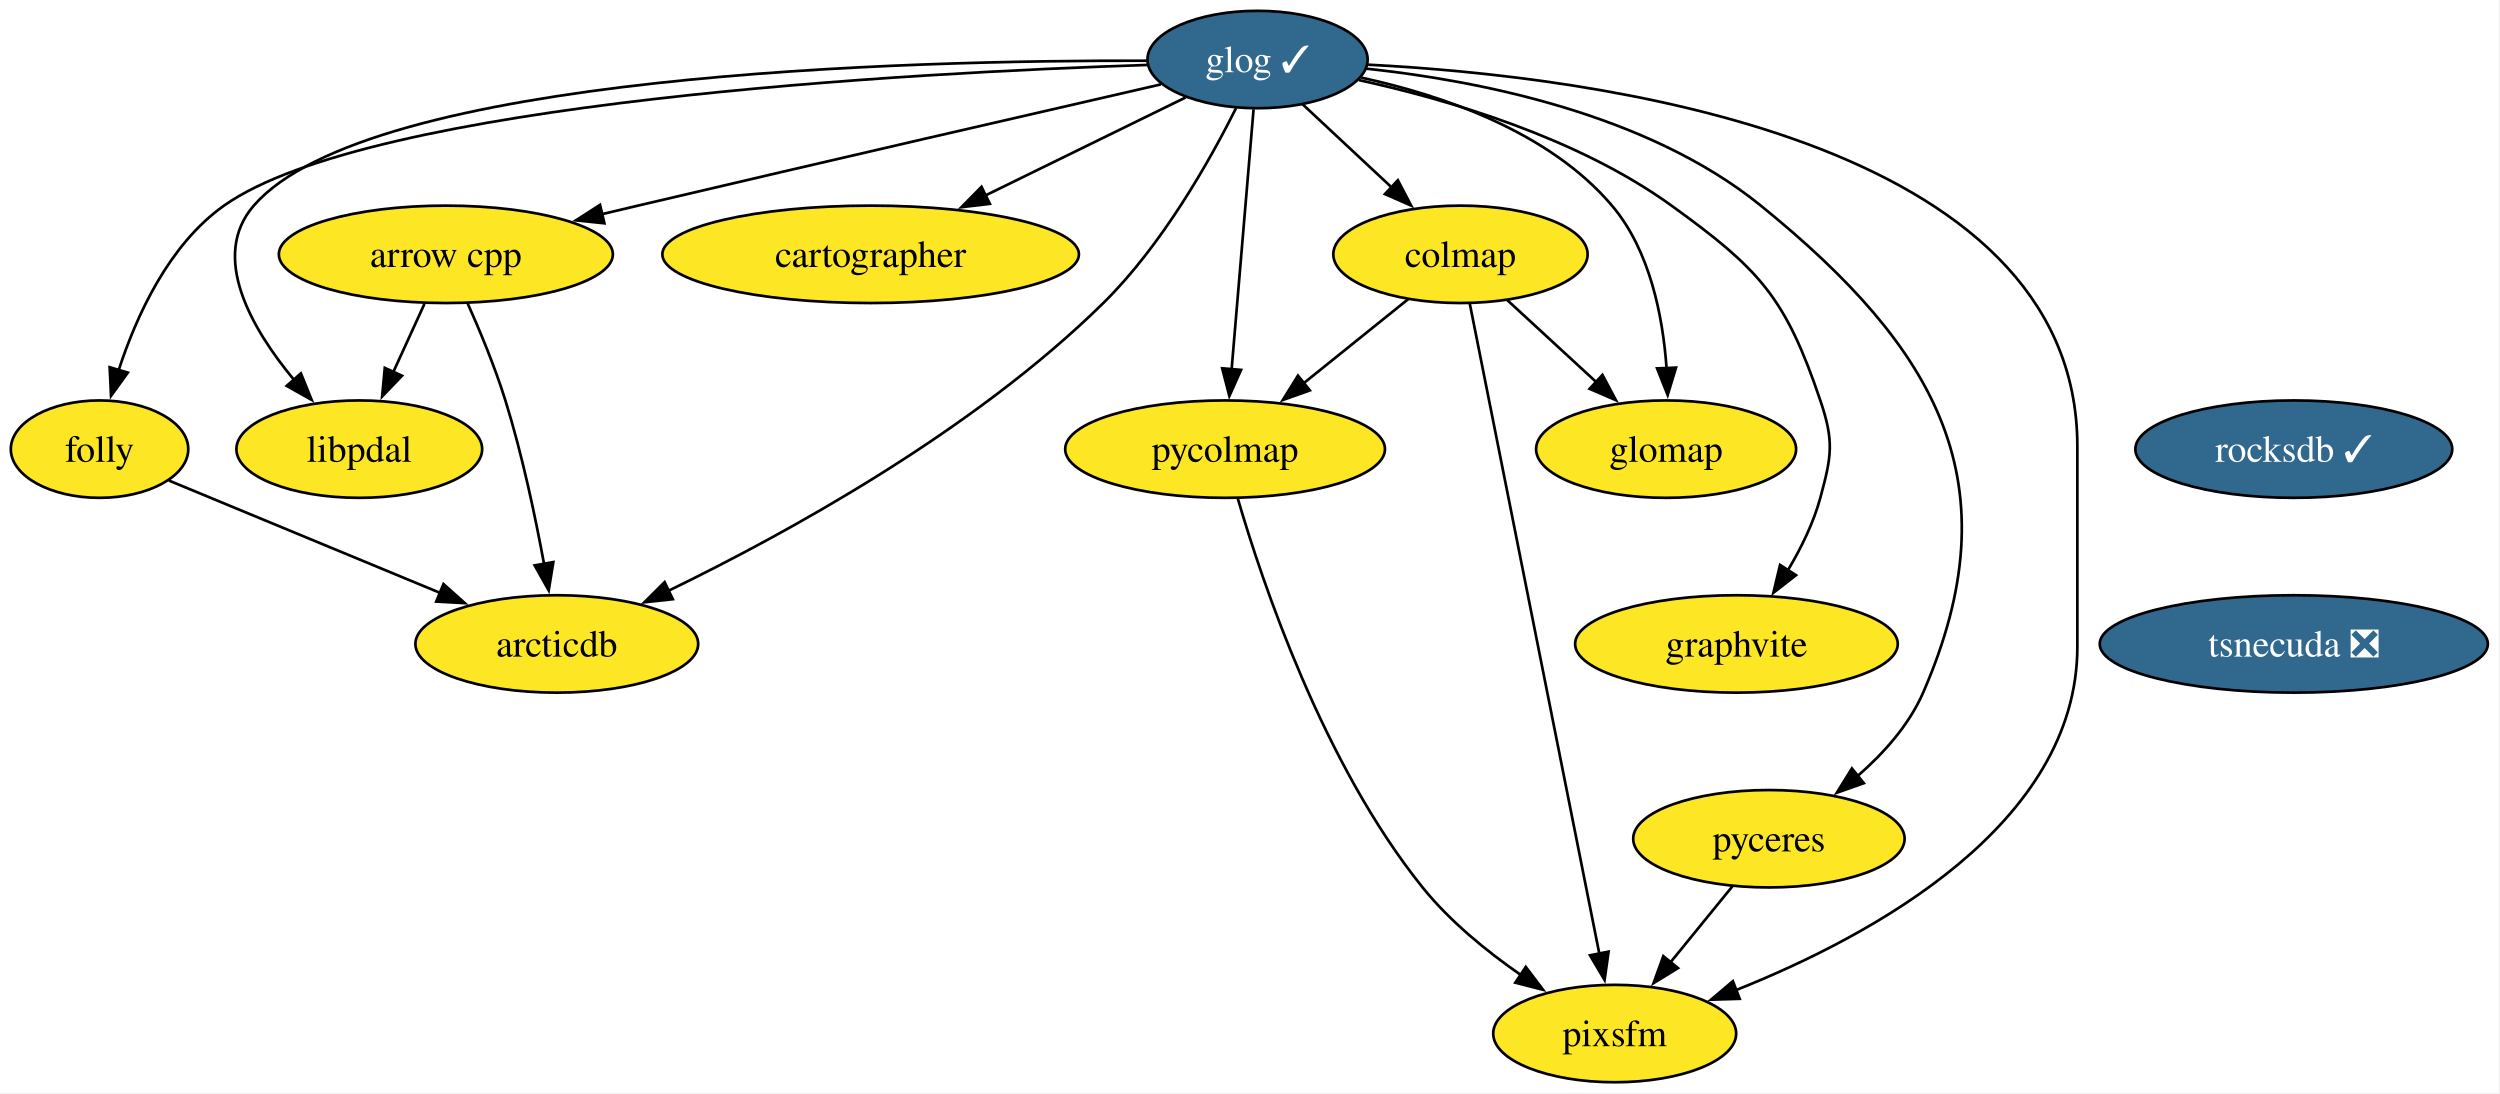
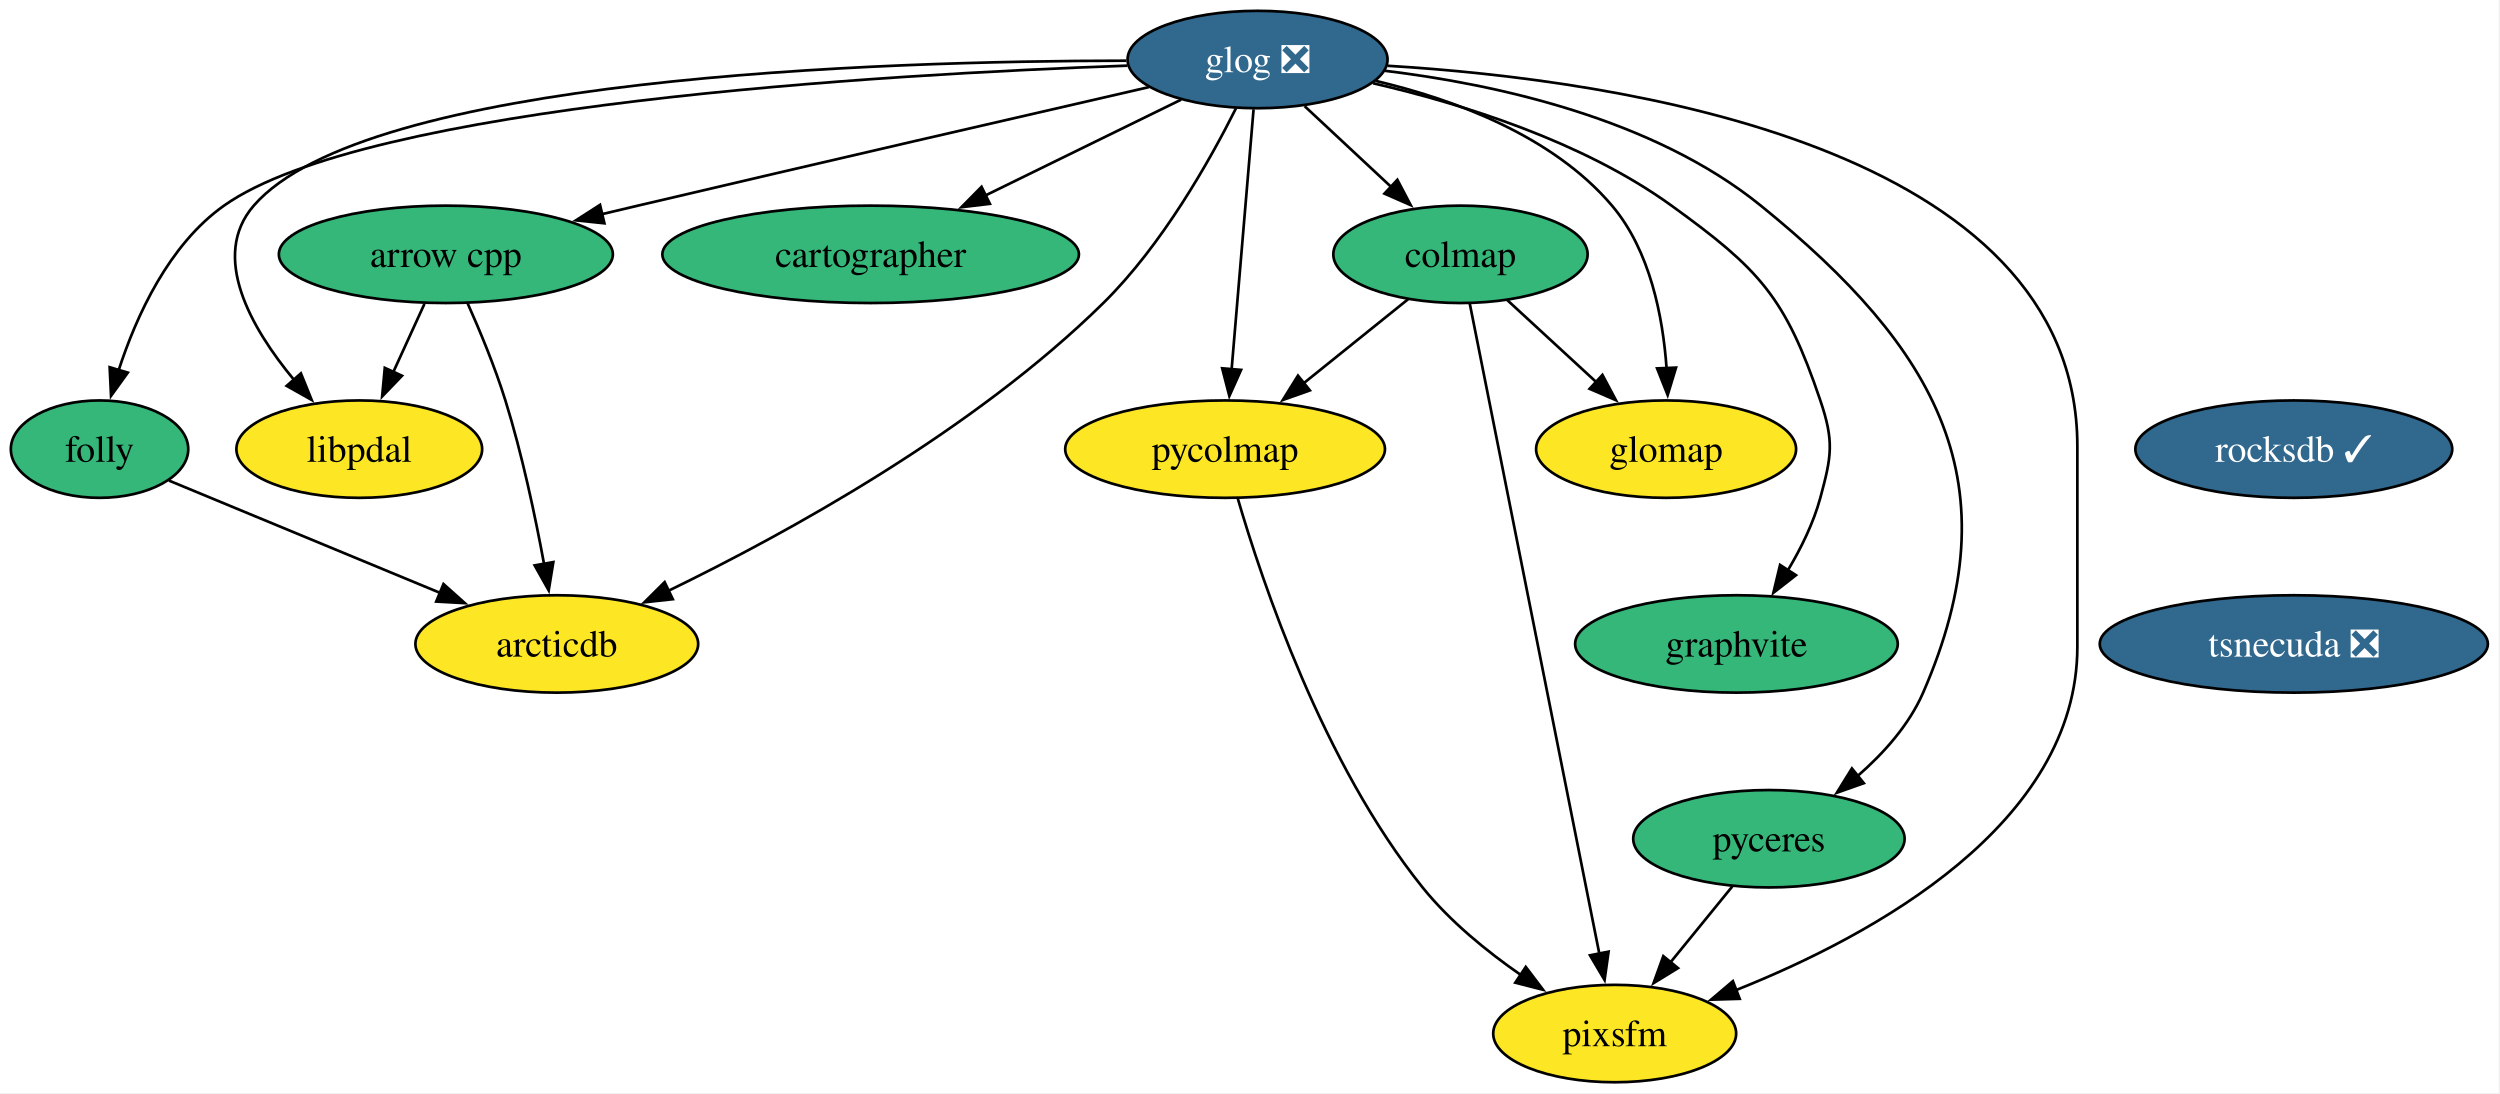
<svg xmlns="http://www.w3.org/2000/svg" xmlns:xlink="http://www.w3.org/1999/xlink" width="924pt" height="404pt" viewBox="0.00 0.00 924.00 404.00">
  <g id="graph0" class="graph" transform="scale(1 1) rotate(0) translate(4 400)">
    <polygon fill="white" stroke="none" points="-4,4 -4,-400 919.52,-400 919.52,4 -4,4" />
    <g id="node1" class="node">
      <g id="a_node1">
        <a xlink:href="https://github.com/conda-forge/arrow-cpp-feedstock" xlink:title="arrow cpp">
-           <ellipse fill="#fde725" stroke="black" cx="160.79" cy="-306" rx="61.73" ry="18" />
+           <ellipse fill="#35b779" stroke="black" cx="160.79" cy="-306" rx="61.73" ry="18" />
          <text xml:space="preserve" text-anchor="middle" x="160.79" y="-301.32" font-family="Times,serif" font-size="14.00">arrow cpp</text>
        </a>
      </g>
    </g>
    <g id="node2" class="node">
      <g id="a_node2">
        <a xlink:href="https://github.com/conda-forge/arcticdb-feedstock" xlink:title="arcticdb">
          <ellipse fill="#fde725" stroke="black" cx="201.79" cy="-162" rx="52.26" ry="18" />
          <text xml:space="preserve" text-anchor="middle" x="201.79" y="-157.32" font-family="Times,serif" font-size="14.00">arcticdb</text>
        </a>
      </g>
    </g>
    <g id="edge1" class="edge">
      <path fill="none" stroke="black" d="M168.74,-288.11C173.33,-277.84 178.94,-264.37 182.79,-252 188.98,-232.14 193.83,-209.18 197.08,-191.55" />
      <polygon fill="black" stroke="black" points="200.51,-192.25 198.8,-181.79 193.61,-191.03 200.51,-192.25" />
    </g>
    <g id="node3" class="node">
      <g id="a_node3">
        <a xlink:href="https://github.com/conda-forge/libpdal-feedstock" xlink:title="libpdal">
          <ellipse fill="#fde725" stroke="black" cx="128.79" cy="-234" rx="45.42" ry="18" />
          <text xml:space="preserve" text-anchor="middle" x="128.79" y="-229.32" font-family="Times,serif" font-size="14.00">libpdal</text>
        </a>
      </g>
    </g>
    <g id="edge2" class="edge">
      <path fill="none" stroke="black" d="M152.88,-287.7C149.4,-280.07 145.21,-270.92 141.32,-262.4" />
      <polygon fill="black" stroke="black" points="144.58,-261.12 137.24,-253.48 138.22,-264.03 144.58,-261.12" />
    </g>
    <g id="node4" class="node">
      <g id="a_node4">
-         <a xlink:href="https://github.com/conda-forge/glog-feedstock/pull/28" xlink:title="glog ✓">
-           <ellipse fill="#31688e" stroke="black" cx="460.79" cy="-378" rx="40.69" ry="18" />
-           <text xml:space="preserve" text-anchor="middle" x="460.79" y="-373.32" font-family="Times,serif" font-size="14.00" fill="white">glog ✓</text>
+         <a xlink:href="https://github.com/conda-forge/glog-feedstock/pull/28" xlink:title="glog ❎">
+           <ellipse fill="#31688e" stroke="black" cx="460.79" cy="-378" rx="48.05" ry="18" />
+           <text xml:space="preserve" text-anchor="middle" x="460.79" y="-373.32" font-family="Times,serif" font-size="14.00" fill="white">glog ❎</text>
        </a>
      </g>
    </g>
    <g id="edge3" class="edge">
-       <path fill="none" stroke="black" d="M425.08,-368.82C380,-358.48 300.12,-340.09 231.79,-324 227.48,-322.98 223.01,-321.93 218.52,-320.86" />
+       <path fill="none" stroke="black" d="M420.65,-367.81C374.91,-357.31 297.93,-339.57 231.79,-324 227.48,-322.98 223.01,-321.93 218.52,-320.86" />
      <polygon fill="black" stroke="black" points="219.39,-317.47 208.85,-318.56 217.77,-324.28 219.39,-317.47" />
    </g>
    <g id="edge4" class="edge">
      <path fill="none" stroke="black" d="M452.83,-360C443.23,-340.82 425.63,-309.5 403.79,-288 355.74,-240.69 286.66,-202.82 243.02,-181.63" />
      <polygon fill="black" stroke="black" points="244.67,-178.54 234.14,-177.39 241.65,-184.85 244.67,-178.54" />
    </g>
    <g id="edge5" class="edge">
-       <path fill="none" stroke="black" d="M419.79,-377.56C332.36,-377.79 132.16,-372.85 89.79,-324 73.57,-305.3 88.77,-278.79 104.69,-259.57" />
+       <path fill="none" stroke="black" d="M412.27,-377.57C321.4,-377.48 130.99,-371.49 89.79,-324 73.57,-305.3 88.77,-278.79 104.69,-259.57" />
      <polygon fill="black" stroke="black" points="107.21,-262 111.19,-252.19 101.95,-257.38 107.21,-262" />
    </g>
    <g id="node5" class="node">
      <g id="a_node5">
        <a xlink:href="https://github.com/conda-forge/cartographer-feedstock" xlink:title="cartographer">
-           <ellipse fill="#fde725" stroke="black" cx="317.79" cy="-306" rx="76.99" ry="18" />
+           <ellipse fill="#35b779" stroke="black" cx="317.79" cy="-306" rx="76.99" ry="18" />
          <text xml:space="preserve" text-anchor="middle" x="317.79" y="-301.32" font-family="Times,serif" font-size="14.00">cartographer</text>
        </a>
      </g>
    </g>
    <g id="edge6" class="edge">
-       <path fill="none" stroke="black" d="M434.23,-364C413.48,-353.84 384.22,-339.52 360.23,-327.77" />
-       <polygon fill="black" stroke="black" points="361.85,-324.67 351.33,-323.42 358.77,-330.96 361.85,-324.67" />
+       <path fill="none" stroke="black" d="M432.54,-363.17C411.93,-353.08 383.64,-339.23 360.31,-327.81" />
+       <polygon fill="black" stroke="black" points="361.86,-324.67 351.34,-323.42 358.78,-330.96 361.86,-324.67" />
    </g>
    <g id="node6" class="node">
      <g id="a_node6">
        <a xlink:href="https://github.com/conda-forge/colmap-feedstock" xlink:title="colmap">
-           <ellipse fill="#fde725" stroke="black" cx="535.79" cy="-306" rx="47" ry="18" />
+           <ellipse fill="#35b779" stroke="black" cx="535.79" cy="-306" rx="47" ry="18" />
          <text xml:space="preserve" text-anchor="middle" x="535.79" y="-301.32" font-family="Times,serif" font-size="14.00">colmap</text>
        </a>
      </g>
    </g>
    <g id="edge7" class="edge">
-       <path fill="none" stroke="black" d="M477.44,-361.46C487.11,-352.44 499.49,-340.88 510.36,-330.73" />
-       <polygon fill="black" stroke="black" points="512.65,-333.39 517.57,-324.01 507.87,-328.27 512.65,-333.39" />
+       <path fill="none" stroke="black" d="M478.19,-360.76C487.75,-351.84 499.79,-340.61 510.38,-330.72" />
+       <polygon fill="black" stroke="black" points="512.46,-333.56 517.39,-324.18 507.69,-328.44 512.46,-333.56" />
    </g>
    <g id="node7" class="node">
      <g id="a_node7">
        <a xlink:href="https://github.com/conda-forge/folly-feedstock" xlink:title="folly">
-           <ellipse fill="#fde725" stroke="black" cx="32.79" cy="-234" rx="32.79" ry="18" />
+           <ellipse fill="#35b779" stroke="black" cx="32.79" cy="-234" rx="32.79" ry="18" />
          <text xml:space="preserve" text-anchor="middle" x="32.79" y="-229.32" font-family="Times,serif" font-size="14.00">folly</text>
        </a>
      </g>
    </g>
    <g id="edge8" class="edge">
-       <path fill="none" stroke="black" d="M420.17,-376C333.34,-373.14 133.11,-362.43 78.79,-324 58.4,-309.57 46.41,-283.32 39.82,-263.06" />
+       <path fill="none" stroke="black" d="M412.71,-375.74C322.37,-372.52 131.61,-361.37 78.79,-324 58.4,-309.57 46.41,-283.32 39.82,-263.06" />
      <polygon fill="black" stroke="black" points="43.24,-262.28 37.04,-253.69 36.53,-264.27 43.24,-262.28" />
    </g>
    <g id="node8" class="node">
      <g id="a_node8">
        <a xlink:href="https://github.com/conda-forge/graphvite-feedstock" xlink:title="graphvite">
-           <ellipse fill="#fde725" stroke="black" cx="637.79" cy="-162" rx="59.63" ry="18" />
+           <ellipse fill="#35b779" stroke="black" cx="637.79" cy="-162" rx="59.63" ry="18" />
          <text xml:space="preserve" text-anchor="middle" x="637.79" y="-157.32" font-family="Times,serif" font-size="14.00">graphvite</text>
        </a>
      </g>
    </g>
    <g id="edge9" class="edge">
-       <path fill="none" stroke="black" d="M498.24,-370.4C531.1,-363.21 578.94,-349.2 613.79,-324 646.43,-300.41 655.89,-290.15 668.79,-252 673.92,-236.84 672.98,-231.44 668.79,-216 666.28,-206.74 661.71,-197.44 656.83,-189.27" />
+       <path fill="none" stroke="black" d="M503.51,-369.22C536.06,-361.71 580.76,-347.88 613.79,-324 646.43,-300.41 655.89,-290.15 668.79,-252 673.92,-236.84 672.98,-231.44 668.79,-216 666.28,-206.74 661.71,-197.44 656.83,-189.27" />
      <polygon fill="black" stroke="black" points="659.79,-187.41 651.44,-180.9 653.91,-191.2 659.79,-187.41" />
    </g>
    <g id="node9" class="node">
      <g id="a_node9">
        <a xlink:href="https://github.com/conda-forge/pycolmap-feedstock" xlink:title="pycolmap">
          <ellipse fill="#fde725" stroke="black" cx="448.79" cy="-234" rx="59.1" ry="18" />
          <text xml:space="preserve" text-anchor="middle" x="448.79" y="-229.32" font-family="Times,serif" font-size="14.00">pycolmap</text>
        </a>
      </g>
    </g>
    <g id="edge10" class="edge">
      <path fill="none" stroke="black" d="M459.32,-359.59C457.3,-335.61 453.62,-292.14 451.2,-263.42" />
      <polygon fill="black" stroke="black" points="454.7,-263.29 450.37,-253.62 447.72,-263.88 454.7,-263.29" />
    </g>
    <g id="node10" class="node">
      <g id="a_node10">
        <a xlink:href="https://github.com/conda-forge/pyceres-feedstock" xlink:title="pyceres">
-           <ellipse fill="#fde725" stroke="black" cx="649.79" cy="-90" rx="50.16" ry="18" />
+           <ellipse fill="#35b779" stroke="black" cx="649.79" cy="-90" rx="50.16" ry="18" />
          <text xml:space="preserve" text-anchor="middle" x="649.79" y="-85.33" font-family="Times,serif" font-size="14.00">pyceres</text>
        </a>
      </g>
    </g>
    <g id="edge11" class="edge">
-       <path fill="none" stroke="black" d="M500.9,-374.63C541.67,-370.31 604.68,-358.16 646.79,-324 712.29,-270.88 740.48,-221.31 706.79,-144 701.59,-132.05 692.21,-121.58 682.55,-113.17" />
+       <path fill="none" stroke="black" d="M507.92,-373.83C548.63,-368.89 607.02,-356.25 646.79,-324 712.29,-270.88 740.48,-221.31 706.79,-144 701.59,-132.05 692.21,-121.58 682.55,-113.17" />
      <polygon fill="black" stroke="black" points="684.86,-110.54 674.88,-107 680.47,-115.99 684.86,-110.54" />
    </g>
    <g id="node11" class="node">
      <g id="a_node11">
        <a xlink:href="https://github.com/conda-forge/pixsfm-feedstock" xlink:title="pixsfm">
          <ellipse fill="#fde725" stroke="black" cx="592.79" cy="-18" rx="44.9" ry="18" />
          <text xml:space="preserve" text-anchor="middle" x="592.79" y="-13.32" font-family="Times,serif" font-size="14.00">pixsfm</text>
        </a>
      </g>
    </g>
    <g id="edge12" class="edge">
-       <path fill="none" stroke="black" d="M501.66,-376.09C584.36,-371.84 763.79,-349.45 763.79,-235 763.79,-235 763.79,-235 763.79,-161 763.79,-95.39 688.37,-54.29 637.7,-34.09" />
+       <path fill="none" stroke="black" d="M508.81,-375.69C594.24,-370.52 763.79,-346.25 763.79,-235 763.79,-235 763.79,-235 763.79,-161 763.79,-95.39 688.37,-54.29 637.7,-34.09" />
      <polygon fill="black" stroke="black" points="638.99,-30.84 628.4,-30.52 636.48,-37.37 638.99,-30.84" />
    </g>
    <g id="node12" class="node">
      <g id="a_node12">
        <a xlink:href="https://github.com/conda-forge/glomap-feedstock" xlink:title="glomap">
          <ellipse fill="#fde725" stroke="black" cx="611.79" cy="-234" rx="48.05" ry="18" />
          <text xml:space="preserve" text-anchor="middle" x="611.79" y="-229.32" font-family="Times,serif" font-size="14.00">glomap</text>
        </a>
      </g>
    </g>
    <g id="edge13" class="edge">
-       <path fill="none" stroke="black" d="M499.13,-371.31C528.73,-364.89 568.46,-351.5 591.79,-324 605.9,-307.38 610.62,-282.9 611.97,-263.82" />
+       <path fill="none" stroke="black" d="M504.36,-370.13C533.27,-363.3 569.81,-349.91 591.79,-324 605.9,-307.38 610.62,-282.9 611.97,-263.82" />
      <polygon fill="black" stroke="black" points="615.46,-264.13 612.37,-253.99 608.46,-263.84 615.46,-264.13" />
    </g>
    <g id="edge14" class="edge">
      <path fill="none" stroke="black" d="M516.49,-289.46C505.13,-280.32 490.54,-268.59 477.82,-258.35" />
      <polygon fill="black" stroke="black" points="480.12,-255.71 470.13,-252.17 475.73,-261.17 480.12,-255.71" />
    </g>
    <g id="edge15" class="edge">
      <path fill="none" stroke="black" d="M539.19,-287.97C548.65,-240.49 575.39,-106.31 587.14,-47.36" />
      <polygon fill="black" stroke="black" points="590.53,-48.28 589.05,-37.79 583.66,-46.91 590.53,-48.28" />
    </g>
    <g id="edge16" class="edge">
      <path fill="none" stroke="black" d="M553.04,-289.12C562.78,-280.14 575.16,-268.74 586.03,-258.73" />
      <polygon fill="black" stroke="black" points="588.26,-261.44 593.24,-252.09 583.51,-256.29 588.26,-261.44" />
    </g>
    <g id="edge17" class="edge">
      <path fill="none" stroke="black" d="M58.46,-222.37C85.09,-211.34 127.2,-193.9 158.9,-180.77" />
      <polygon fill="black" stroke="black" points="159.91,-184.14 167.81,-177.08 157.23,-177.67 159.91,-184.14" />
    </g>
    <g id="edge18" class="edge">
      <path fill="none" stroke="black" d="M453.42,-215.96C462.5,-184.81 485.04,-117.67 521.79,-72 531.86,-59.49 545.52,-48.37 558.18,-39.59" />
      <polygon fill="black" stroke="black" points="559.92,-42.63 566.32,-34.18 556.05,-36.8 559.92,-42.63" />
    </g>
    <g id="edge19" class="edge">
      <path fill="none" stroke="black" d="M636.29,-72.41C629.47,-64.04 621.06,-53.71 613.45,-44.37" />
      <polygon fill="black" stroke="black" points="616.19,-42.19 607.16,-36.64 610.76,-46.61 616.19,-42.19" />
    </g>
    <g id="node13" class="node">
      <g id="a_node13">
        <a xlink:href="https://github.com/conda-forge/rocksdb-feedstock/pull/121" xlink:title="rocksdb ✓">
          <ellipse fill="#31688e" stroke="black" cx="843.79" cy="-234" rx="58.57" ry="18" />
          <text xml:space="preserve" text-anchor="middle" x="843.79" y="-229.32" font-family="Times,serif" font-size="14.00" fill="white">rocksdb ✓</text>
        </a>
      </g>
    </g>
    <g id="node14" class="node">
      <g id="a_node14">
        <a xlink:href="https://github.com/conda-forge/tsnecuda-feedstock/pull/13" xlink:title="tsnecuda ❎">
          <ellipse fill="#31688e" stroke="black" cx="843.79" cy="-162" rx="71.73" ry="18" />
          <text xml:space="preserve" text-anchor="middle" x="843.79" y="-157.32" font-family="Times,serif" font-size="14.00" fill="white">tsnecuda ❎</text>
        </a>
      </g>
    </g>
  </g>
</svg>
